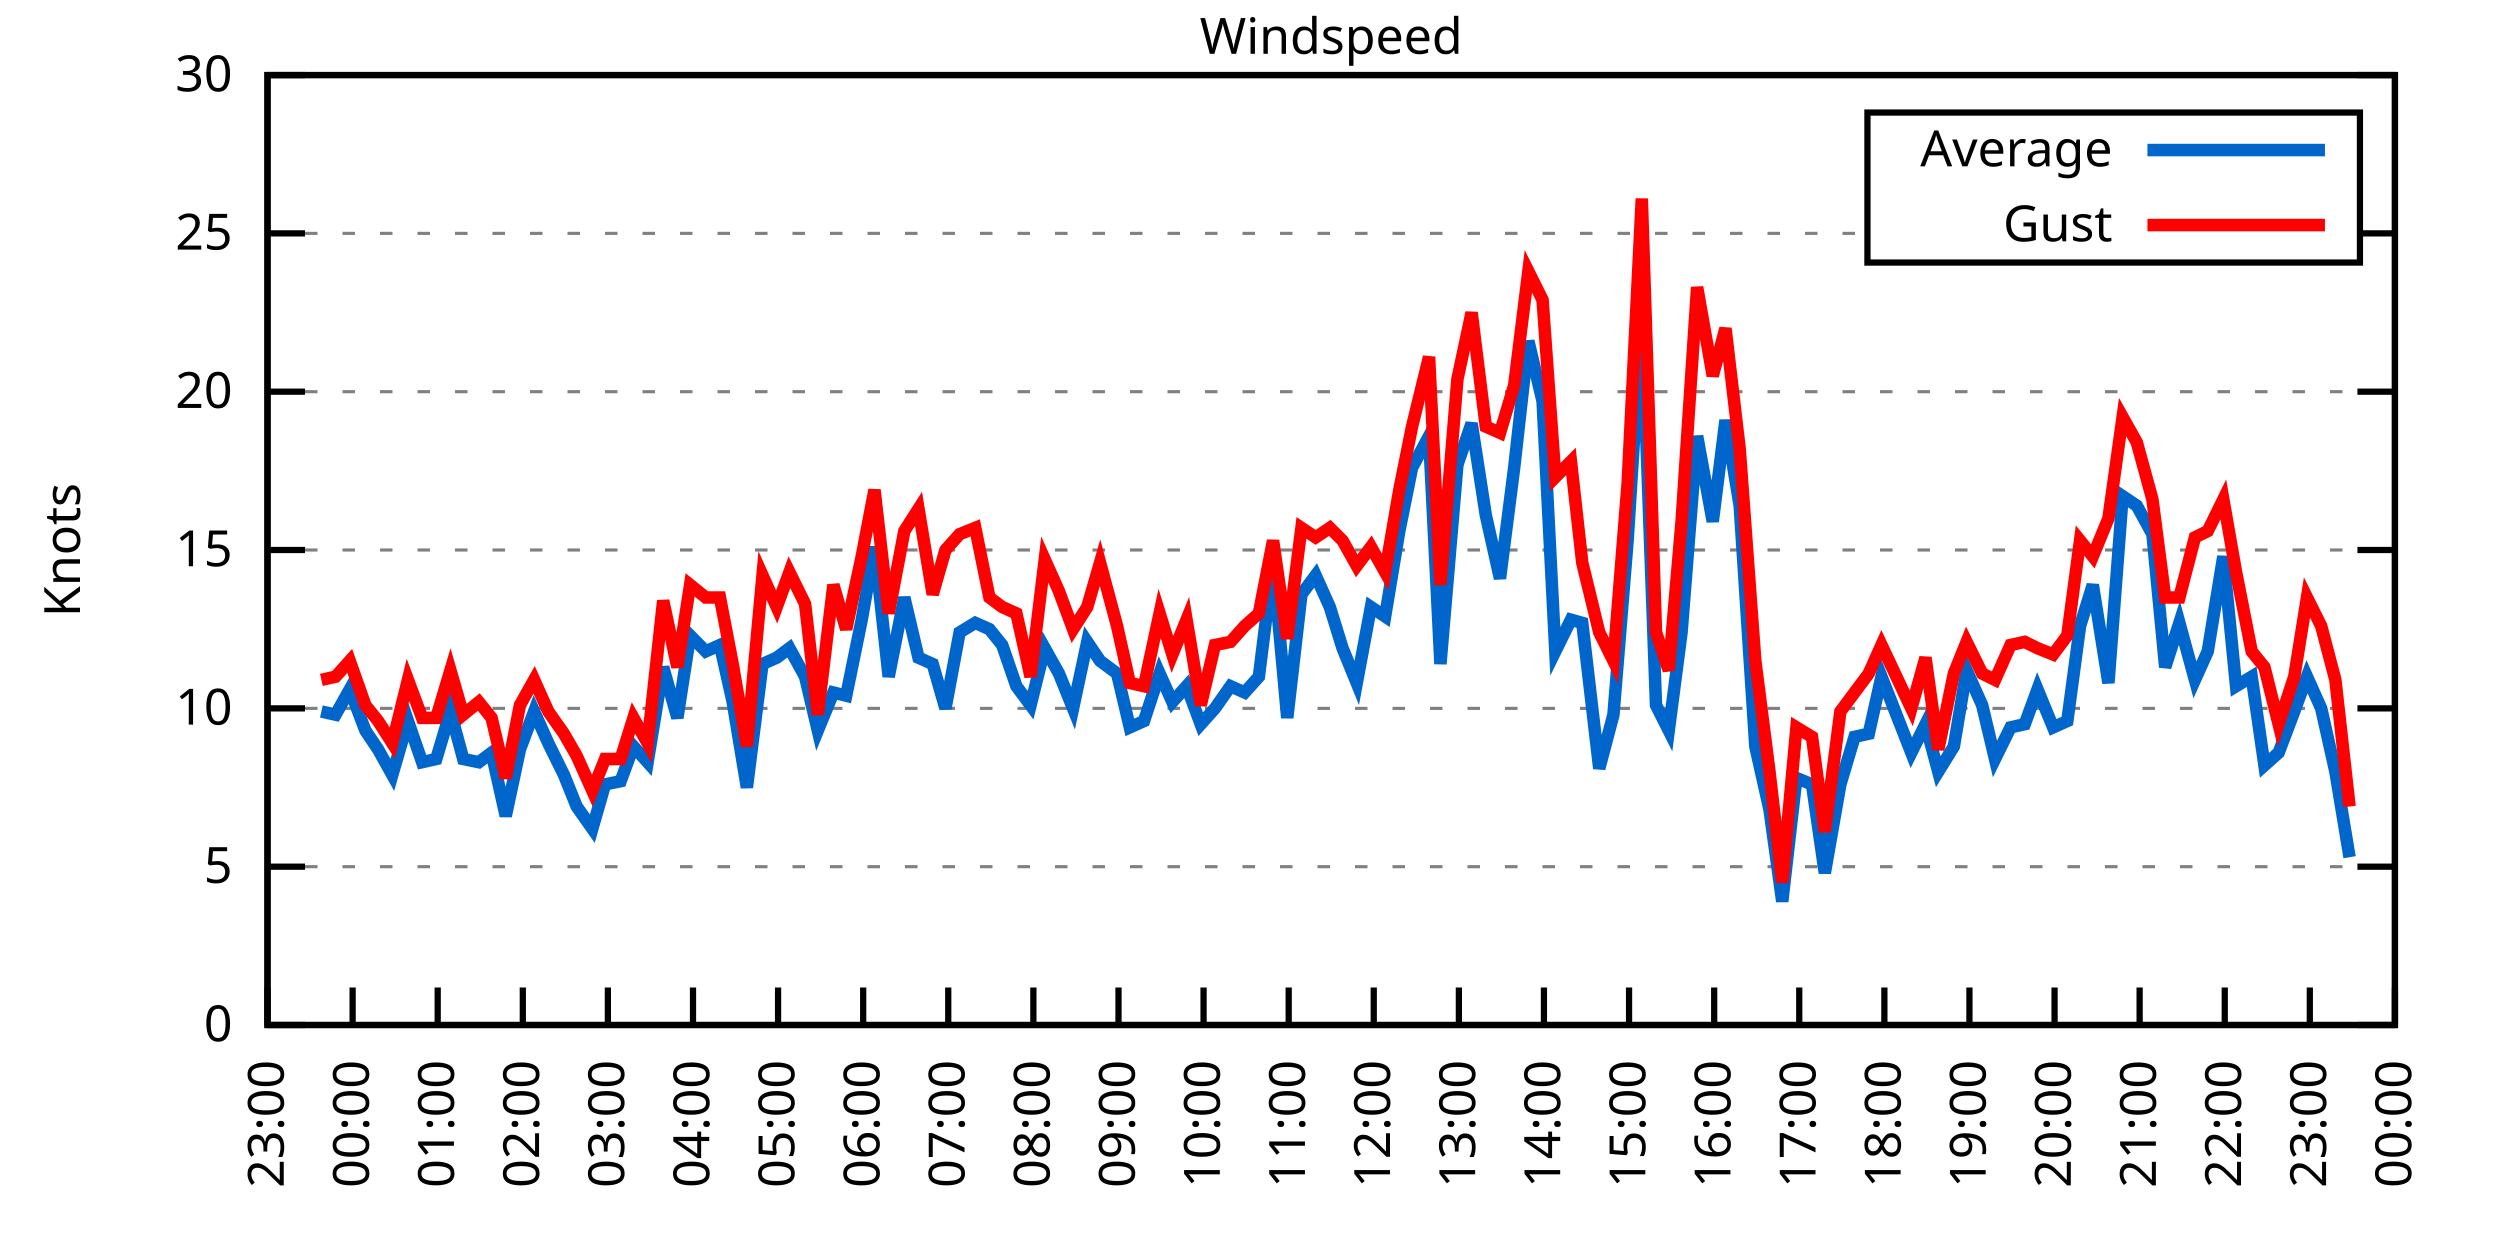
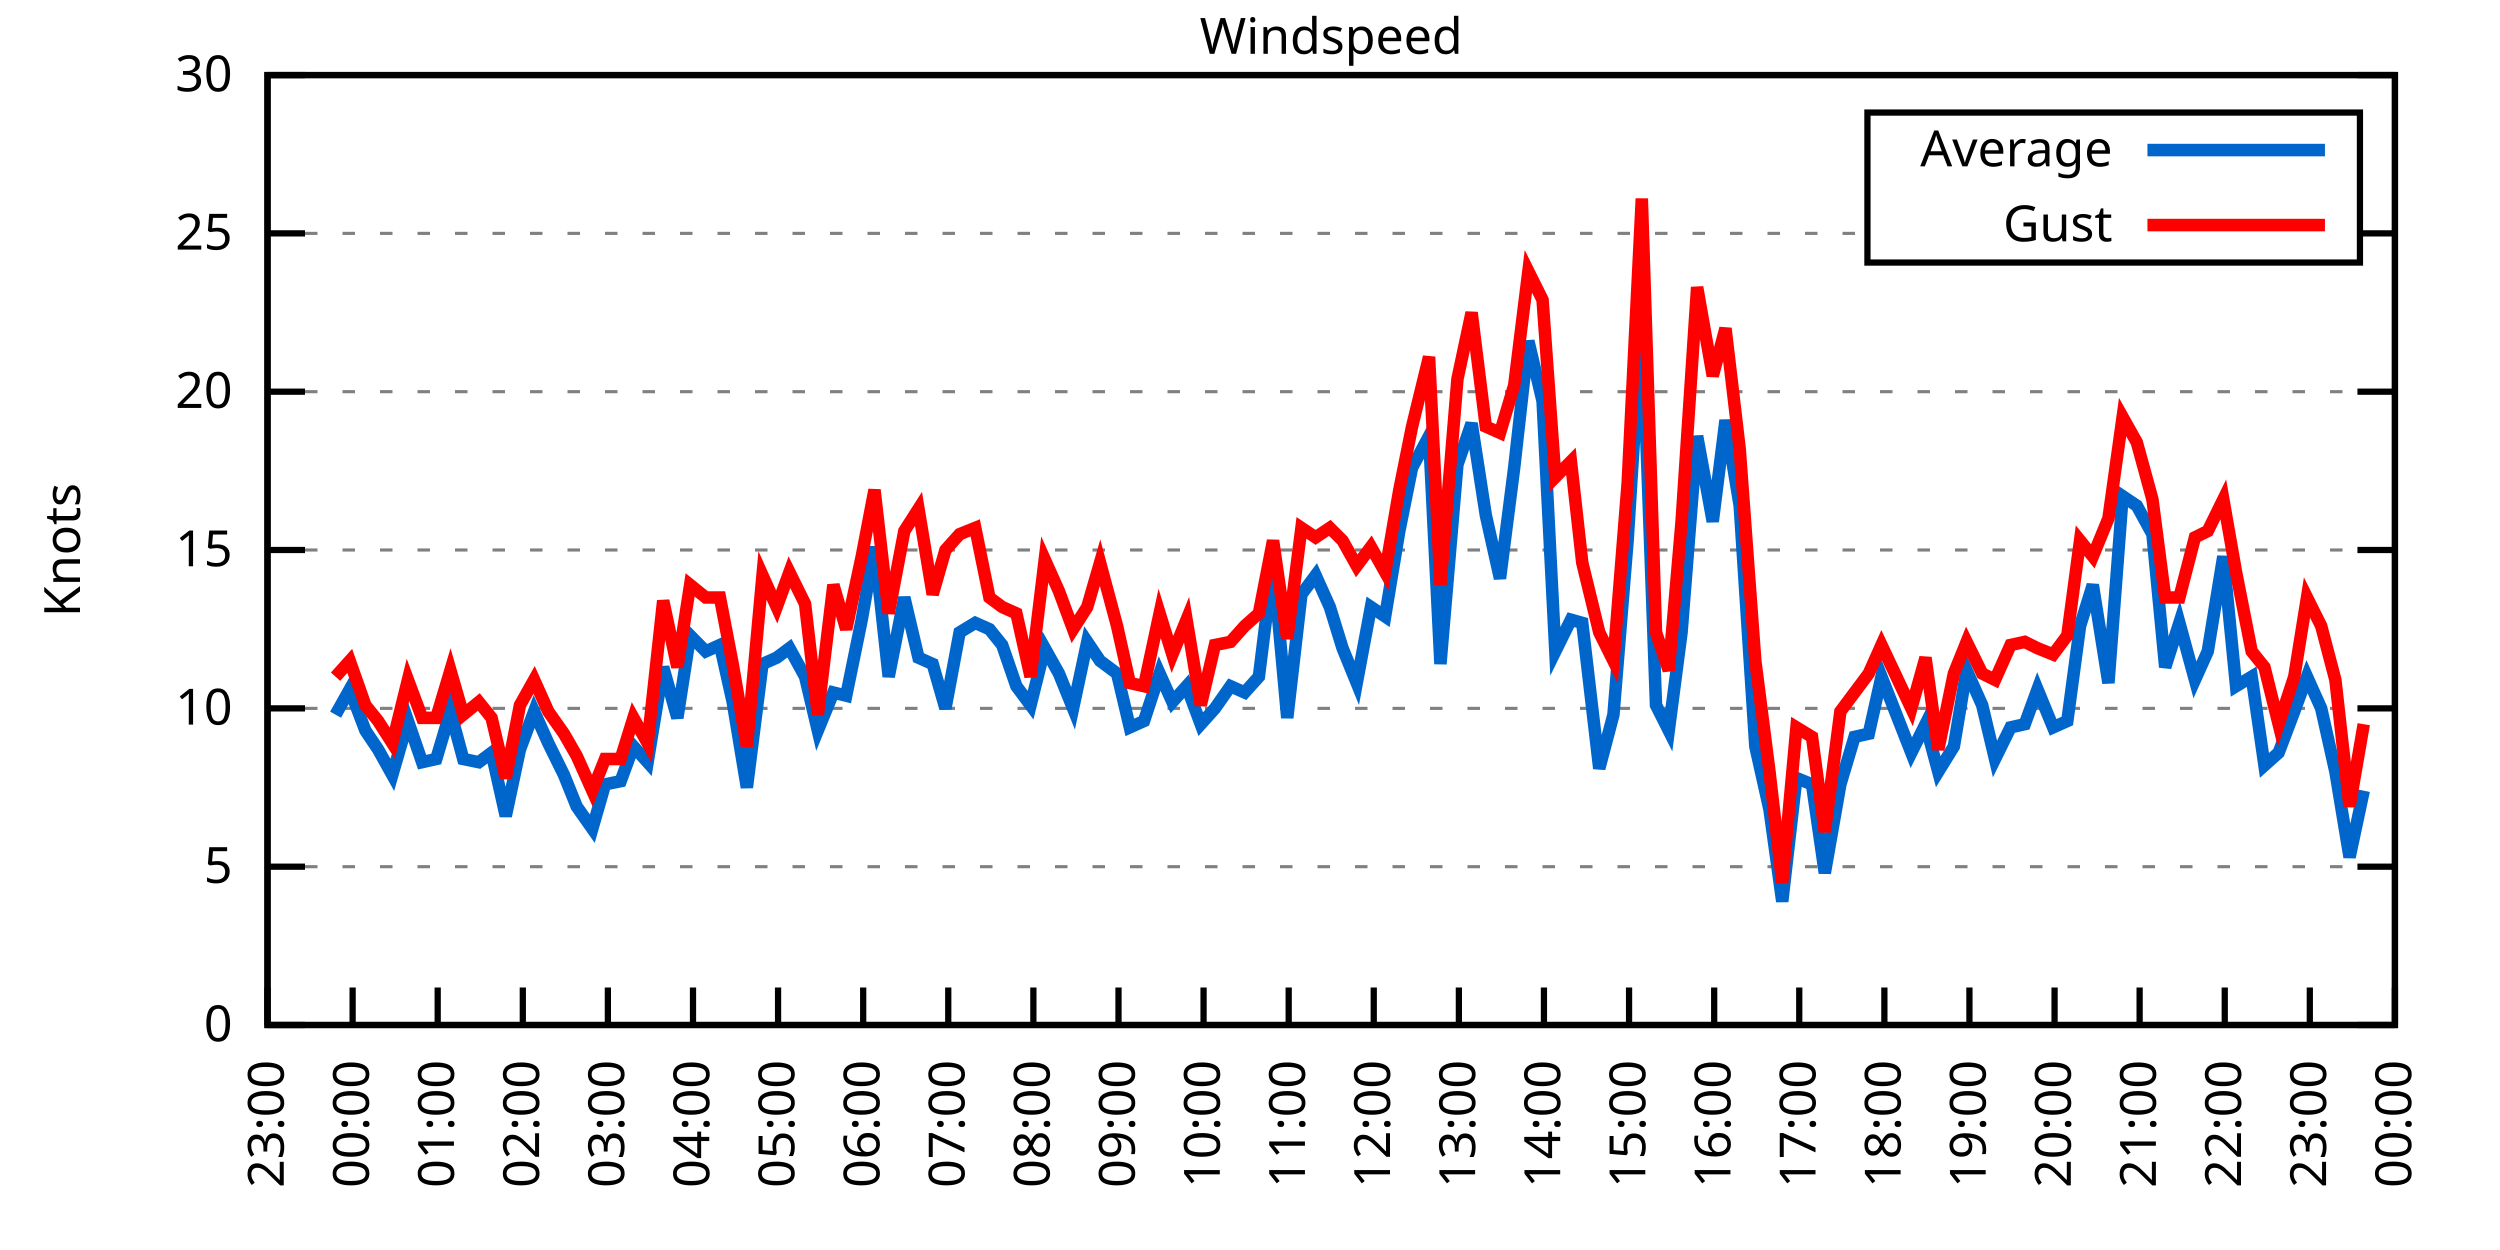
<svg xmlns="http://www.w3.org/2000/svg" xmlns:xlink="http://www.w3.org/1999/xlink" width="400" height="200" viewBox="0 0 400 200">
  <g id="gnuplot_canvas">
    <rect x="0" y="0" width="400" height="200" fill="none" />
    <defs>
      <circle id="gpDot" r="0.5" stroke-width="0.5" stroke="currentColor" />
      <path id="gpPt0" stroke-width="0.333" stroke="currentColor" d="M-1,0 h2 M0,-1 v2" />
      <path id="gpPt1" stroke-width="0.333" stroke="currentColor" d="M-1,-1 L1,1 M1,-1 L-1,1" />
      <path id="gpPt2" stroke-width="0.333" stroke="currentColor" d="M-1,0 L1,0 M0,-1 L0,1 M-1,-1 L1,1 M-1,1 L1,-1" />
      <rect id="gpPt3" stroke-width="0.333" stroke="currentColor" x="-1" y="-1" width="2" height="2" />
      <rect id="gpPt4" stroke-width="0.333" stroke="currentColor" fill="currentColor" x="-1" y="-1" width="2" height="2" />
      <circle id="gpPt5" stroke-width="0.333" stroke="currentColor" cx="0" cy="0" r="1" />
      <use xlink:href="#gpPt5" id="gpPt6" fill="currentColor" stroke="none" />
      <path id="gpPt7" stroke-width="0.333" stroke="currentColor" d="M0,-1.33 L-1.33,0.67 L1.33,0.67 z" />
      <use xlink:href="#gpPt7" id="gpPt8" fill="currentColor" stroke="none" />
      <use xlink:href="#gpPt7" id="gpPt9" stroke="currentColor" transform="rotate(180)" />
      <use xlink:href="#gpPt9" id="gpPt10" fill="currentColor" stroke="none" />
      <use xlink:href="#gpPt3" id="gpPt11" stroke="currentColor" transform="rotate(45)" />
      <use xlink:href="#gpPt11" id="gpPt12" fill="currentColor" stroke="none" />
      <path id="gpPt13" stroke-width="0.333" stroke="currentColor" d="M0,1.330 L1.265,0.411 L0.782,-1.067 L-0.782,-1.076 L-1.265,0.411 z" />
      <use xlink:href="#gpPt13" id="gpPt14" fill="currentColor" stroke="none" />
      <filter id="textbox" filterUnits="objectBoundingBox" x="0" y="0" height="1" width="1">
        <feFlood flood-color="white" flood-opacity="1" result="bgnd" />
        <feComposite in="SourceGraphic" in2="bgnd" operator="atop" />
      </filter>
      <filter id="greybox" filterUnits="objectBoundingBox" x="0" y="0" height="1" width="1">
        <feFlood flood-color="lightgrey" flood-opacity="1" result="grey" />
        <feComposite in="SourceGraphic" in2="grey" operator="atop" />
      </filter>
    </defs>
    <g fill="none" color="white" stroke="currentColor" stroke-width="1.00" stroke-linecap="butt" stroke-linejoin="miter">
</g>
    <g fill="none" color="black" stroke="currentColor" stroke-width="1.00" stroke-linecap="butt" stroke-linejoin="miter">
      <g stroke="none" shape-rendering="crispEdges">
        <polygon fill="rgb(255, 255, 255)" points="42.80,164.00 383.18,164.00 383.18,12.02 42.80,12.02 " />
      </g>
    </g>
    <g fill="none" color="black" stroke="currentColor" stroke-width="1.00" stroke-linecap="butt" stroke-linejoin="miter">
</g>
    <g fill="none" color="black" stroke="black" stroke-width="0.50" stroke-linecap="butt" stroke-linejoin="miter">
</g>
    <g fill="none" color="gray" stroke="currentColor" stroke-width="0.50" stroke-linecap="butt" stroke-linejoin="miter">
      <path stroke="gray" stroke-dasharray="2,4" class="gridline" d="M42.80,164.00 L383.19,164.00  " />
    </g>
    <g fill="none" color="gray" stroke="gray" stroke-width="1.00" stroke-linecap="butt" stroke-linejoin="miter">
</g>
    <g fill="none" color="black" stroke="currentColor" stroke-width="1.00" stroke-linecap="butt" stroke-linejoin="miter">
      <path stroke="black" d="M42.80,164.00 L48.80,164.00 M383.19,164.00 L377.19,164.00  " />
      <g transform="translate(37.20,166.60)" stroke="none" fill="black" font-family="Sans" font-size="8.00" text-anchor="end">
        <text>
          <tspan font-family="Sans"> 0</tspan>
        </text>
      </g>
    </g>
    <g fill="none" color="black" stroke="currentColor" stroke-width="1.00" stroke-linecap="butt" stroke-linejoin="miter">
</g>
    <g fill="none" color="black" stroke="black" stroke-width="0.50" stroke-linecap="butt" stroke-linejoin="miter">
</g>
    <g fill="none" color="gray" stroke="currentColor" stroke-width="0.50" stroke-linecap="butt" stroke-linejoin="miter">
      <path stroke="gray" stroke-dasharray="2,4" class="gridline" d="M42.80,138.67 L383.19,138.67  " />
    </g>
    <g fill="none" color="gray" stroke="gray" stroke-width="1.00" stroke-linecap="butt" stroke-linejoin="miter">
</g>
    <g fill="none" color="black" stroke="currentColor" stroke-width="1.00" stroke-linecap="butt" stroke-linejoin="miter">
      <path stroke="black" d="M42.80,138.67 L48.80,138.67 M383.19,138.67 L377.19,138.67  " />
      <g transform="translate(37.20,141.27)" stroke="none" fill="black" font-family="Sans" font-size="8.00" text-anchor="end">
        <text>
          <tspan font-family="Sans"> 5</tspan>
        </text>
      </g>
    </g>
    <g fill="none" color="black" stroke="currentColor" stroke-width="1.00" stroke-linecap="butt" stroke-linejoin="miter">
</g>
    <g fill="none" color="black" stroke="black" stroke-width="0.50" stroke-linecap="butt" stroke-linejoin="miter">
</g>
    <g fill="none" color="gray" stroke="currentColor" stroke-width="0.50" stroke-linecap="butt" stroke-linejoin="miter">
      <path stroke="gray" stroke-dasharray="2,4" class="gridline" d="M42.80,113.34 L383.19,113.34  " />
    </g>
    <g fill="none" color="gray" stroke="gray" stroke-width="1.00" stroke-linecap="butt" stroke-linejoin="miter">
</g>
    <g fill="none" color="black" stroke="currentColor" stroke-width="1.00" stroke-linecap="butt" stroke-linejoin="miter">
      <path stroke="black" d="M42.80,113.34 L48.80,113.34 M383.19,113.34 L377.19,113.34  " />
      <g transform="translate(37.20,115.94)" stroke="none" fill="black" font-family="Sans" font-size="8.00" text-anchor="end">
        <text>
          <tspan font-family="Sans"> 10</tspan>
        </text>
      </g>
    </g>
    <g fill="none" color="black" stroke="currentColor" stroke-width="1.00" stroke-linecap="butt" stroke-linejoin="miter">
</g>
    <g fill="none" color="black" stroke="black" stroke-width="0.50" stroke-linecap="butt" stroke-linejoin="miter">
</g>
    <g fill="none" color="gray" stroke="currentColor" stroke-width="0.50" stroke-linecap="butt" stroke-linejoin="miter">
      <path stroke="gray" stroke-dasharray="2,4" class="gridline" d="M42.80,88.00 L383.19,88.00  " />
    </g>
    <g fill="none" color="gray" stroke="gray" stroke-width="1.00" stroke-linecap="butt" stroke-linejoin="miter">
</g>
    <g fill="none" color="black" stroke="currentColor" stroke-width="1.00" stroke-linecap="butt" stroke-linejoin="miter">
      <path stroke="black" d="M42.80,88.00 L48.80,88.00 M383.19,88.00 L377.19,88.00  " />
      <g transform="translate(37.20,90.60)" stroke="none" fill="black" font-family="Sans" font-size="8.00" text-anchor="end">
        <text>
          <tspan font-family="Sans"> 15</tspan>
        </text>
      </g>
    </g>
    <g fill="none" color="black" stroke="currentColor" stroke-width="1.00" stroke-linecap="butt" stroke-linejoin="miter">
</g>
    <g fill="none" color="black" stroke="black" stroke-width="0.50" stroke-linecap="butt" stroke-linejoin="miter">
</g>
    <g fill="none" color="gray" stroke="currentColor" stroke-width="0.50" stroke-linecap="butt" stroke-linejoin="miter">
      <path stroke="gray" stroke-dasharray="2,4" class="gridline" d="M42.80,62.67 L383.19,62.67  " />
    </g>
    <g fill="none" color="gray" stroke="gray" stroke-width="1.00" stroke-linecap="butt" stroke-linejoin="miter">
</g>
    <g fill="none" color="black" stroke="currentColor" stroke-width="1.00" stroke-linecap="butt" stroke-linejoin="miter">
      <path stroke="black" d="M42.80,62.67 L48.80,62.67 M383.19,62.67 L377.19,62.67  " />
      <g transform="translate(37.20,65.27)" stroke="none" fill="black" font-family="Sans" font-size="8.00" text-anchor="end">
        <text>
          <tspan font-family="Sans"> 20</tspan>
        </text>
      </g>
    </g>
    <g fill="none" color="black" stroke="currentColor" stroke-width="1.00" stroke-linecap="butt" stroke-linejoin="miter">
</g>
    <g fill="none" color="black" stroke="black" stroke-width="0.50" stroke-linecap="butt" stroke-linejoin="miter">
</g>
    <g fill="none" color="gray" stroke="currentColor" stroke-width="0.50" stroke-linecap="butt" stroke-linejoin="miter">
      <path stroke="gray" stroke-dasharray="2,4" class="gridline" d="M42.80,37.34 L298.79,37.34 M377.59,37.34 L383.19,37.34  " />
    </g>
    <g fill="none" color="gray" stroke="gray" stroke-width="1.00" stroke-linecap="butt" stroke-linejoin="miter">
</g>
    <g fill="none" color="black" stroke="currentColor" stroke-width="1.00" stroke-linecap="butt" stroke-linejoin="miter">
      <path stroke="black" d="M42.80,37.34 L48.80,37.34 M383.19,37.34 L377.19,37.34  " />
      <g transform="translate(37.20,39.94)" stroke="none" fill="black" font-family="Sans" font-size="8.00" text-anchor="end">
        <text>
          <tspan font-family="Sans"> 25</tspan>
        </text>
      </g>
    </g>
    <g fill="none" color="black" stroke="currentColor" stroke-width="1.00" stroke-linecap="butt" stroke-linejoin="miter">
</g>
    <g fill="none" color="black" stroke="black" stroke-width="0.50" stroke-linecap="butt" stroke-linejoin="miter">
</g>
    <g fill="none" color="gray" stroke="currentColor" stroke-width="0.50" stroke-linecap="butt" stroke-linejoin="miter">
      <path stroke="gray" stroke-dasharray="2,4" class="gridline" d="M42.80,12.01 L383.19,12.01  " />
    </g>
    <g fill="none" color="gray" stroke="gray" stroke-width="1.00" stroke-linecap="butt" stroke-linejoin="miter">
</g>
    <g fill="none" color="black" stroke="currentColor" stroke-width="1.00" stroke-linecap="butt" stroke-linejoin="miter">
      <path stroke="black" d="M42.80,12.01 L48.80,12.01 M383.19,12.01 L377.19,12.01  " />
      <g transform="translate(37.20,14.61)" stroke="none" fill="black" font-family="Sans" font-size="8.00" text-anchor="end">
        <text>
          <tspan font-family="Sans"> 30</tspan>
        </text>
      </g>
    </g>
    <g fill="none" color="black" stroke="currentColor" stroke-width="1.00" stroke-linecap="butt" stroke-linejoin="miter">
      <path stroke="black" d="M42.80,164.00 L42.80,158.00  " />
      <g transform="translate(45.40,169.60) rotate(270.00)" stroke="none" fill="black" font-family="Sans" font-size="8.00" text-anchor="end">
        <text>
          <tspan font-family="Sans">23:00</tspan>
        </text>
      </g>
    </g>
    <g fill="none" color="black" stroke="currentColor" stroke-width="1.00" stroke-linecap="butt" stroke-linejoin="miter">
      <path stroke="black" d="M56.42,164.00 L56.42,158.00  " />
      <g transform="translate(59.02,169.60) rotate(270.00)" stroke="none" fill="black" font-family="Sans" font-size="8.00" text-anchor="end">
        <text>
          <tspan font-family="Sans">00:00</tspan>
        </text>
      </g>
    </g>
    <g fill="none" color="black" stroke="currentColor" stroke-width="1.00" stroke-linecap="butt" stroke-linejoin="miter">
      <path stroke="black" d="M70.03,164.00 L70.03,158.00  " />
      <g transform="translate(72.63,169.60) rotate(270.00)" stroke="none" fill="black" font-family="Sans" font-size="8.00" text-anchor="end">
        <text>
          <tspan font-family="Sans">01:00</tspan>
        </text>
      </g>
    </g>
    <g fill="none" color="black" stroke="currentColor" stroke-width="1.00" stroke-linecap="butt" stroke-linejoin="miter">
      <path stroke="black" d="M83.65,164.00 L83.65,158.00  " />
      <g transform="translate(86.25,169.60) rotate(270.00)" stroke="none" fill="black" font-family="Sans" font-size="8.00" text-anchor="end">
        <text>
          <tspan font-family="Sans">02:00</tspan>
        </text>
      </g>
    </g>
    <g fill="none" color="black" stroke="currentColor" stroke-width="1.00" stroke-linecap="butt" stroke-linejoin="miter">
      <path stroke="black" d="M97.26,164.00 L97.26,158.00  " />
      <g transform="translate(99.86,169.60) rotate(270.00)" stroke="none" fill="black" font-family="Sans" font-size="8.00" text-anchor="end">
        <text>
          <tspan font-family="Sans">03:00</tspan>
        </text>
      </g>
    </g>
    <g fill="none" color="black" stroke="currentColor" stroke-width="1.00" stroke-linecap="butt" stroke-linejoin="miter">
      <path stroke="black" d="M110.88,164.00 L110.88,158.00  " />
      <g transform="translate(113.48,169.60) rotate(270.00)" stroke="none" fill="black" font-family="Sans" font-size="8.00" text-anchor="end">
        <text>
          <tspan font-family="Sans">04:00</tspan>
        </text>
      </g>
    </g>
    <g fill="none" color="black" stroke="currentColor" stroke-width="1.00" stroke-linecap="butt" stroke-linejoin="miter">
      <path stroke="black" d="M124.49,164.00 L124.49,158.00  " />
      <g transform="translate(127.09,169.60) rotate(270.00)" stroke="none" fill="black" font-family="Sans" font-size="8.00" text-anchor="end">
        <text>
          <tspan font-family="Sans">05:00</tspan>
        </text>
      </g>
    </g>
    <g fill="none" color="black" stroke="currentColor" stroke-width="1.00" stroke-linecap="butt" stroke-linejoin="miter">
      <path stroke="black" d="M138.11,164.00 L138.11,158.00  " />
      <g transform="translate(140.71,169.60) rotate(270.00)" stroke="none" fill="black" font-family="Sans" font-size="8.00" text-anchor="end">
        <text>
          <tspan font-family="Sans">06:00</tspan>
        </text>
      </g>
    </g>
    <g fill="none" color="black" stroke="currentColor" stroke-width="1.00" stroke-linecap="butt" stroke-linejoin="miter">
      <path stroke="black" d="M151.72,164.00 L151.72,158.00  " />
      <g transform="translate(154.32,169.60) rotate(270.00)" stroke="none" fill="black" font-family="Sans" font-size="8.00" text-anchor="end">
        <text>
          <tspan font-family="Sans">07:00</tspan>
        </text>
      </g>
    </g>
    <g fill="none" color="black" stroke="currentColor" stroke-width="1.00" stroke-linecap="butt" stroke-linejoin="miter">
      <path stroke="black" d="M165.34,164.00 L165.34,158.00  " />
      <g transform="translate(167.94,169.60) rotate(270.00)" stroke="none" fill="black" font-family="Sans" font-size="8.00" text-anchor="end">
        <text>
          <tspan font-family="Sans">08:00</tspan>
        </text>
      </g>
    </g>
    <g fill="none" color="black" stroke="currentColor" stroke-width="1.00" stroke-linecap="butt" stroke-linejoin="miter">
      <path stroke="black" d="M178.96,164.00 L178.96,158.00  " />
      <g transform="translate(181.56,169.60) rotate(270.00)" stroke="none" fill="black" font-family="Sans" font-size="8.00" text-anchor="end">
        <text>
          <tspan font-family="Sans">09:00</tspan>
        </text>
      </g>
    </g>
    <g fill="none" color="black" stroke="currentColor" stroke-width="1.00" stroke-linecap="butt" stroke-linejoin="miter">
      <path stroke="black" d="M192.57,164.00 L192.57,158.00  " />
      <g transform="translate(195.17,169.60) rotate(270.00)" stroke="none" fill="black" font-family="Sans" font-size="8.00" text-anchor="end">
        <text>
          <tspan font-family="Sans">10:00</tspan>
        </text>
      </g>
    </g>
    <g fill="none" color="black" stroke="currentColor" stroke-width="1.00" stroke-linecap="butt" stroke-linejoin="miter">
      <path stroke="black" d="M206.19,164.00 L206.19,158.00  " />
      <g transform="translate(208.79,169.60) rotate(270.00)" stroke="none" fill="black" font-family="Sans" font-size="8.00" text-anchor="end">
        <text>
          <tspan font-family="Sans">11:00</tspan>
        </text>
      </g>
    </g>
    <g fill="none" color="black" stroke="currentColor" stroke-width="1.00" stroke-linecap="butt" stroke-linejoin="miter">
      <path stroke="black" d="M219.80,164.00 L219.80,158.00  " />
      <g transform="translate(222.40,169.60) rotate(270.00)" stroke="none" fill="black" font-family="Sans" font-size="8.00" text-anchor="end">
        <text>
          <tspan font-family="Sans">12:00</tspan>
        </text>
      </g>
    </g>
    <g fill="none" color="black" stroke="currentColor" stroke-width="1.00" stroke-linecap="butt" stroke-linejoin="miter">
      <path stroke="black" d="M233.42,164.00 L233.42,158.00  " />
      <g transform="translate(236.02,169.60) rotate(270.00)" stroke="none" fill="black" font-family="Sans" font-size="8.00" text-anchor="end">
        <text>
          <tspan font-family="Sans">13:00</tspan>
        </text>
      </g>
    </g>
    <g fill="none" color="black" stroke="currentColor" stroke-width="1.00" stroke-linecap="butt" stroke-linejoin="miter">
      <path stroke="black" d="M247.03,164.00 L247.03,158.00  " />
      <g transform="translate(249.63,169.60) rotate(270.00)" stroke="none" fill="black" font-family="Sans" font-size="8.00" text-anchor="end">
        <text>
          <tspan font-family="Sans">14:00</tspan>
        </text>
      </g>
    </g>
    <g fill="none" color="black" stroke="currentColor" stroke-width="1.00" stroke-linecap="butt" stroke-linejoin="miter">
      <path stroke="black" d="M260.65,164.00 L260.65,158.00  " />
      <g transform="translate(263.25,169.60) rotate(270.00)" stroke="none" fill="black" font-family="Sans" font-size="8.00" text-anchor="end">
        <text>
          <tspan font-family="Sans">15:00</tspan>
        </text>
      </g>
    </g>
    <g fill="none" color="black" stroke="currentColor" stroke-width="1.00" stroke-linecap="butt" stroke-linejoin="miter">
      <path stroke="black" d="M274.27,164.00 L274.27,158.00  " />
      <g transform="translate(276.87,169.60) rotate(270.00)" stroke="none" fill="black" font-family="Sans" font-size="8.00" text-anchor="end">
        <text>
          <tspan font-family="Sans">16:00</tspan>
        </text>
      </g>
    </g>
    <g fill="none" color="black" stroke="currentColor" stroke-width="1.00" stroke-linecap="butt" stroke-linejoin="miter">
      <path stroke="black" d="M287.88,164.00 L287.88,158.00  " />
      <g transform="translate(290.48,169.60) rotate(270.00)" stroke="none" fill="black" font-family="Sans" font-size="8.00" text-anchor="end">
        <text>
          <tspan font-family="Sans">17:00</tspan>
        </text>
      </g>
    </g>
    <g fill="none" color="black" stroke="currentColor" stroke-width="1.00" stroke-linecap="butt" stroke-linejoin="miter">
      <path stroke="black" d="M301.50,164.00 L301.50,158.00  " />
      <g transform="translate(304.10,169.60) rotate(270.00)" stroke="none" fill="black" font-family="Sans" font-size="8.00" text-anchor="end">
        <text>
          <tspan font-family="Sans">18:00</tspan>
        </text>
      </g>
    </g>
    <g fill="none" color="black" stroke="currentColor" stroke-width="1.00" stroke-linecap="butt" stroke-linejoin="miter">
      <path stroke="black" d="M315.11,164.00 L315.11,158.00  " />
      <g transform="translate(317.71,169.60) rotate(270.00)" stroke="none" fill="black" font-family="Sans" font-size="8.00" text-anchor="end">
        <text>
          <tspan font-family="Sans">19:00</tspan>
        </text>
      </g>
    </g>
    <g fill="none" color="black" stroke="currentColor" stroke-width="1.00" stroke-linecap="butt" stroke-linejoin="miter">
      <path stroke="black" d="M328.73,164.00 L328.73,158.00  " />
      <g transform="translate(331.33,169.60) rotate(270.00)" stroke="none" fill="black" font-family="Sans" font-size="8.00" text-anchor="end">
        <text>
          <tspan font-family="Sans">20:00</tspan>
        </text>
      </g>
    </g>
    <g fill="none" color="black" stroke="currentColor" stroke-width="1.00" stroke-linecap="butt" stroke-linejoin="miter">
      <path stroke="black" d="M342.34,164.00 L342.34,158.00  " />
      <g transform="translate(344.94,169.60) rotate(270.00)" stroke="none" fill="black" font-family="Sans" font-size="8.00" text-anchor="end">
        <text>
          <tspan font-family="Sans">21:00</tspan>
        </text>
      </g>
    </g>
    <g fill="none" color="black" stroke="currentColor" stroke-width="1.00" stroke-linecap="butt" stroke-linejoin="miter">
      <path stroke="black" d="M355.96,164.00 L355.96,158.00  " />
      <g transform="translate(358.56,169.60) rotate(270.00)" stroke="none" fill="black" font-family="Sans" font-size="8.00" text-anchor="end">
        <text>
          <tspan font-family="Sans">22:00</tspan>
        </text>
      </g>
    </g>
    <g fill="none" color="black" stroke="currentColor" stroke-width="1.00" stroke-linecap="butt" stroke-linejoin="miter">
      <path stroke="black" d="M369.57,164.00 L369.57,158.00  " />
      <g transform="translate(372.17,169.60) rotate(270.00)" stroke="none" fill="black" font-family="Sans" font-size="8.00" text-anchor="end">
        <text>
          <tspan font-family="Sans">23:00</tspan>
        </text>
      </g>
    </g>
    <g fill="none" color="black" stroke="currentColor" stroke-width="1.00" stroke-linecap="butt" stroke-linejoin="miter">
      <path stroke="black" d="M383.19,164.00 L383.19,158.00  " />
      <g transform="translate(385.79,169.60) rotate(270.00)" stroke="none" fill="black" font-family="Sans" font-size="8.00" text-anchor="end">
        <text>
          <tspan font-family="Sans">00:00</tspan>
        </text>
      </g>
    </g>
    <g fill="none" color="black" stroke="currentColor" stroke-width="1.00" stroke-linecap="butt" stroke-linejoin="miter">
</g>
    <g fill="none" color="black" stroke="currentColor" stroke-width="1.00" stroke-linecap="butt" stroke-linejoin="miter">
      <path stroke="black" d="M42.80,12.01 L42.80,164.00 L383.19,164.00 L383.19,12.01 L42.80,12.01 Z  " />
    </g>
    <g fill="none" color="black" stroke="currentColor" stroke-width="1.00" stroke-linecap="butt" stroke-linejoin="miter">
</g>
    <g fill="none" color="black" stroke="currentColor" stroke-width="1.00" stroke-linecap="butt" stroke-linejoin="miter">
      <path stroke="black" d="M298.79,42.01 L298.79,18.01 L377.59,18.01 L377.59,42.01 L298.79,42.01 Z  " />
    </g>
    <g id="Windspeed_plot_1">
      <g fill="none" color="white" stroke="black" stroke-width="2.00" stroke-linecap="butt" stroke-linejoin="miter">
</g>
      <g fill="none" color="black" stroke="currentColor" stroke-width="2.00" stroke-linecap="butt" stroke-linejoin="miter">
        <g transform="translate(337.99,26.61)" stroke="none" fill="black" font-family="Sans" font-size="8.00" text-anchor="end">
          <text>
            <tspan font-family="Sans">Average</tspan>
          </text>
        </g>
      </g>
      <g fill="none" color="black" stroke="currentColor" stroke-width="2.00" stroke-linecap="butt" stroke-linejoin="miter">
-         <path stroke="rgb(  0, 102, 204)" d="M343.59,24.01 L371.99,24.01 M51.42,113.84 L53.69,114.35 L55.96,110.30 L58.46,116.88 L60.50,119.92 L62.77,123.98   L65.27,115.36 L67.54,121.95 L69.80,121.44 L72.07,113.84 L74.12,121.44 L76.61,121.95 L78.65,120.43 L80.92,130.56   L83.19,119.92 L85.46,113.84 L87.73,118.91 L90.23,123.98 L92.27,129.04 L94.77,132.59 L96.81,125.50 L99.30,124.99   L101.35,119.42 L103.62,121.95 L106.11,106.75 L108.38,114.86 L110.42,101.68 L112.92,104.22 L115.19,103.20 L117.23,112.32   L119.50,126.00 L122.00,106.24 L124.27,105.23 L126.31,103.71 L128.81,108.27 L130.85,116.88 L133.34,110.80 L135.39,111.31   L137.88,99.15 L139.92,87.50 L142.19,108.27 L144.69,95.60 L146.96,105.23 L149.23,106.24 L151.27,113.34 L153.54,101.18   L156.04,99.66 L158.31,100.67 L160.35,103.20 L162.62,109.79 L164.89,112.83 L167.16,103.71 L169.43,107.76 L171.69,113.34   L173.96,102.70 L176.01,105.74 L178.73,107.76 L180.77,116.38 L183.04,115.36 L185.54,107.76 L187.58,112.32 L189.85,109.79   L192.12,115.87 L194.39,113.34 L196.88,109.79 L199.15,110.80 L201.42,108.27 L203.69,90.03 L205.96,114.86 L208.23,95.10   L210.50,92.06 L212.77,97.12 L214.81,103.71 L217.08,109.28 L219.35,97.12 L221.62,98.64 L223.89,84.97 L225.93,74.83   L228.65,69.77 L230.47,106.24 L233.19,74.33 L235.46,67.74 L237.73,82.43 L240.00,92.56 L242.27,74.83 L244.54,54.57   L246.81,64.19 L248.85,104.22 L251.35,99.15 L253.16,99.66 L255.88,122.96 L258.15,114.35 L260.42,86.49 L262.69,50.51   L264.96,112.83 L267.00,116.88 L269.05,101.18 L271.54,69.77 L274.04,83.45 L276.08,67.23 L278.35,80.91 L280.85,119.42   L283.12,129.55 L285.16,144.24 L287.43,124.48 L289.92,125.50 L291.97,139.68 L294.46,125.50 L296.73,117.90 L299.00,117.39   L301.04,108.27 L305.81,120.43 L308.08,115.87 L310.12,123.47 L312.62,119.42 L314.66,107.26 L317.15,112.83 L319.20,121.44   L321.69,116.38 L323.96,115.87 L326.00,110.30 L328.50,116.38 L330.77,115.36 L332.81,100.16 L334.85,93.58 L337.35,109.28   L339.62,79.39 L341.89,80.91 L344.39,85.47 L346.43,106.75 L348.70,99.66 L351.19,108.78 L353.24,104.22 L355.73,89.02   L357.77,109.79 L360.27,108.27 L362.31,122.46 L364.58,120.43 L367.08,113.84 L369.12,108.27 L371.39,113.34 L373.66,123.47   L375.93,137.15  " />
+         <path stroke="rgb(  0, 102, 204)" d="M343.59,24.01 L371.99,24.01 M53.69,114.35 L55.96,110.30 L58.46,116.88 L60.50,119.92 L62.77,123.98 L65.27,115.36   L67.54,121.95 L69.80,121.44 L72.07,113.84 L74.12,121.44 L76.61,121.95 L78.65,120.43 L80.92,130.56 L83.19,119.92   L85.46,113.84 L87.73,118.91 L90.23,123.98 L92.27,129.04 L94.77,132.59 L96.81,125.50 L99.30,124.99 L101.35,119.42   L103.62,121.95 L106.11,106.75 L108.38,114.86 L110.42,101.68 L112.92,104.22 L115.19,103.20 L117.23,112.32 L119.50,126.00   L122.00,106.24 L124.27,105.23 L126.31,103.71 L128.81,108.27 L130.85,116.88 L133.34,110.80 L135.39,111.31 L137.88,99.15   L139.92,87.50 L142.19,108.27 L144.69,95.60 L146.96,105.23 L149.23,106.24 L151.27,113.34 L153.54,101.18 L156.04,99.66   L158.31,100.67 L160.35,103.20 L162.62,109.79 L164.89,112.83 L167.16,103.71 L169.43,107.76 L171.69,113.34 L173.96,102.70   L176.01,105.74 L178.73,107.76 L180.77,116.38 L183.04,115.36 L185.54,107.76 L187.58,112.32 L189.85,109.79 L192.12,115.87   L194.39,113.34 L196.88,109.79 L199.15,110.80 L201.42,108.27 L203.69,90.03 L205.96,114.86 L208.23,95.10 L210.50,92.06   L212.77,97.12 L214.81,103.71 L217.08,109.28 L219.35,97.12 L221.62,98.64 L223.89,84.97 L225.93,74.83 L228.65,69.77   L230.47,106.24 L233.19,74.33 L235.46,67.74 L237.73,82.43 L240.00,92.56 L242.27,74.83 L244.54,54.57 L246.81,64.19   L248.85,104.22 L251.35,99.15 L253.16,99.66 L255.88,122.96 L258.15,114.35 L260.42,86.49 L262.69,50.51 L264.96,112.83   L267.00,116.88 L269.05,101.18 L271.54,69.77 L274.04,83.45 L276.08,67.23 L278.35,80.91 L280.85,119.42 L283.12,129.55   L285.16,144.24 L287.43,124.48 L289.92,125.50 L291.97,139.68 L294.46,125.50 L296.73,117.90 L299.00,117.39 L301.04,108.27   L305.81,120.43 L308.08,115.87 L310.12,123.47 L312.62,119.42 L314.66,107.26 L317.15,112.83 L319.20,121.44 L321.69,116.38   L323.96,115.87 L326.00,110.30 L328.50,116.38 L330.77,115.36 L332.81,100.16 L334.85,93.58 L337.35,109.28 L339.62,79.39   L341.89,80.91 L344.39,85.47 L346.43,106.75 L348.70,99.66 L351.19,108.78 L353.24,104.22 L355.73,89.02 L357.77,109.79   L360.27,108.27 L362.31,122.46 L364.58,120.43 L367.08,113.84 L369.12,108.27 L371.39,113.34 L373.66,123.47 L375.93,137.15   L378.20,126.51  " />
      </g>
    </g>
    <g id="Windspeed_plot_2">
      <g fill="none" color="black" stroke="currentColor" stroke-width="2.00" stroke-linecap="butt" stroke-linejoin="miter">
        <g transform="translate(337.99,38.61)" stroke="none" fill="black" font-family="Sans" font-size="8.00" text-anchor="end">
          <text>
            <tspan font-family="Sans">Gust</tspan>
          </text>
        </g>
      </g>
      <g fill="none" color="black" stroke="currentColor" stroke-width="2.00" stroke-linecap="butt" stroke-linejoin="miter">
-         <path stroke="rgb(255,   0,   0)" d="M343.59,36.01 L371.99,36.01 M51.42,108.78 L53.69,108.27 L55.96,105.74 L58.46,112.83 L60.50,115.36 L62.77,118.91   L65.27,108.78 L67.54,114.86 L69.80,114.86 L72.07,107.26 L74.12,114.35 L76.61,112.32 L78.65,114.86 L80.92,124.48   L83.19,112.83 L85.46,108.78 L87.73,113.84 L90.23,117.39 L92.27,120.94 L94.77,126.51 L96.81,121.44 L99.30,121.44   L101.35,114.86 L103.62,118.91 L106.11,96.11 L108.38,106.75 L110.42,93.58 L112.92,95.60 L115.19,95.60 L117.23,106.24   L119.50,119.42 L122.00,92.06 L124.27,97.12 L126.31,91.55 L128.81,96.62 L130.85,114.35 L133.34,93.58 L135.39,100.67   L137.88,89.02 L139.92,78.38 L142.19,98.14 L144.69,84.97 L146.96,81.42 L149.23,95.10 L151.27,88.00 L153.54,85.47   L156.04,84.46 L158.31,95.60 L160.35,97.12 L162.62,98.14 L164.89,108.27 L167.16,89.52 L169.43,94.59 L171.69,100.67   L173.96,97.12 L176.01,90.03 L178.73,100.16 L180.77,109.28 L183.04,109.79 L185.54,98.14 L187.58,104.72 L189.85,99.15   L192.12,112.83 L194.39,103.20 L196.88,102.70 L199.15,100.16 L201.42,98.14 L203.69,86.49 L205.96,102.19 L208.23,84.46   L210.50,85.98 L212.77,84.46 L214.81,86.49 L217.08,90.54 L219.35,87.50 L221.62,91.55 L223.89,78.38 L225.93,68.25   L228.65,57.10 L230.47,93.58 L233.19,60.65 L235.46,50.01 L237.73,68.25 L240.00,69.26 L242.27,61.66 L244.54,43.42   L246.81,47.98 L248.85,76.35 L251.35,73.82 L253.16,90.03 L255.88,101.18 L258.15,105.74 L260.42,77.37 L262.69,31.77   L264.96,101.18 L267.00,107.26 L269.05,83.45 L271.54,45.95 L274.04,60.14 L276.08,52.54 L278.35,71.79 L280.85,105.74   L283.12,123.47 L285.16,141.20 L287.43,116.38 L289.92,117.90 L291.97,133.10 L294.46,113.84 L296.73,110.80 L299.00,107.76   L301.04,103.20 L305.81,113.34 L308.08,105.23 L310.12,119.92 L312.62,107.76 L314.66,102.70 L317.15,107.76 L319.20,108.78   L321.69,103.20 L323.96,102.70 L326.00,103.71 L328.50,104.72 L330.77,101.68 L332.81,86.49 L334.85,89.02 L337.35,82.94   L339.62,66.73 L341.89,70.78 L344.39,79.90 L346.43,95.60 L348.70,95.60 L351.19,85.98 L353.24,84.97 L355.73,79.90   L357.77,91.55 L360.27,104.22 L362.31,106.75 L364.58,115.87 L367.08,108.27 L369.12,95.60 L371.39,100.16 L373.66,108.78   L375.93,129.04  " />
+         <path stroke="rgb(255,   0,   0)" d="M343.59,36.01 L371.99,36.01 M53.69,108.27 L55.96,105.74 L58.46,112.83 L60.50,115.36 L62.77,118.91 L65.27,108.78   L67.54,114.86 L69.80,114.86 L72.07,107.26 L74.12,114.35 L76.61,112.32 L78.65,114.86 L80.92,124.48 L83.19,112.83   L85.46,108.78 L87.73,113.84 L90.23,117.39 L92.27,120.94 L94.77,126.51 L96.81,121.44 L99.30,121.44 L101.35,114.86   L103.62,118.91 L106.11,96.11 L108.38,106.75 L110.42,93.58 L112.92,95.60 L115.19,95.60 L117.23,106.24 L119.50,119.42   L122.00,92.06 L124.27,97.12 L126.31,91.55 L128.81,96.62 L130.85,114.35 L133.34,93.58 L135.39,100.67 L137.88,89.02   L139.92,78.38 L142.19,98.14 L144.69,84.97 L146.96,81.42 L149.23,95.10 L151.27,88.00 L153.54,85.47 L156.04,84.46   L158.31,95.60 L160.35,97.12 L162.62,98.14 L164.89,108.27 L167.16,89.52 L169.43,94.59 L171.69,100.67 L173.96,97.12   L176.01,90.03 L178.73,100.16 L180.77,109.28 L183.04,109.79 L185.54,98.14 L187.58,104.72 L189.85,99.15 L192.12,112.83   L194.39,103.20 L196.88,102.70 L199.15,100.16 L201.42,98.14 L203.69,86.49 L205.96,102.19 L208.23,84.46 L210.50,85.98   L212.77,84.46 L214.81,86.49 L217.08,90.54 L219.35,87.50 L221.62,91.55 L223.89,78.38 L225.93,68.25 L228.65,57.10   L230.47,93.58 L233.19,60.65 L235.46,50.01 L237.73,68.25 L240.00,69.26 L242.27,61.66 L244.54,43.42 L246.81,47.98   L248.85,76.35 L251.35,73.82 L253.16,90.03 L255.88,101.18 L258.15,105.74 L260.42,77.37 L262.69,31.77 L264.96,101.18   L267.00,107.26 L269.05,83.45 L271.54,45.95 L274.04,60.14 L276.08,52.54 L278.35,71.79 L280.85,105.74 L283.12,123.47   L285.16,141.20 L287.43,116.38 L289.92,117.90 L291.97,133.10 L294.46,113.84 L296.73,110.80 L299.00,107.76 L301.04,103.20   L305.81,113.34 L308.08,105.23 L310.12,119.92 L312.62,107.76 L314.66,102.70 L317.15,107.76 L319.20,108.78 L321.69,103.20   L323.96,102.70 L326.00,103.71 L328.50,104.72 L330.77,101.68 L332.81,86.49 L334.85,89.02 L337.35,82.94 L339.62,66.73   L341.89,70.78 L344.39,79.90 L346.43,95.60 L348.70,95.60 L351.19,85.98 L353.24,84.97 L355.73,79.90 L357.77,91.55   L360.27,104.22 L362.31,106.75 L364.58,115.87 L367.08,108.27 L369.12,95.60 L371.39,100.16 L373.66,108.78 L375.93,129.04   L378.20,115.87  " />
      </g>
    </g>
    <g fill="none" color="black" stroke="currentColor" stroke-width="2.00" stroke-linecap="butt" stroke-linejoin="miter">
</g>
    <g fill="none" color="black" stroke="black" stroke-width="1.00" stroke-linecap="butt" stroke-linejoin="miter">
</g>
    <g fill="none" color="black" stroke="currentColor" stroke-width="1.00" stroke-linecap="butt" stroke-linejoin="miter">
      <path stroke="black" d="M42.80,12.01 L42.80,164.00 L383.19,164.00 L383.19,12.01 L42.80,12.01 Z  " />
      <g transform="translate(12.80,88.01) rotate(270.00)" stroke="none" fill="black" font-family="Sans" font-size="8.00" text-anchor="middle">
        <text>
          <tspan font-family="Sans">Knots</tspan>
        </text>
      </g>
    </g>
    <g fill="none" color="black" stroke="currentColor" stroke-width="1.00" stroke-linecap="butt" stroke-linejoin="miter">
</g>
    <g fill="none" color="black" stroke="currentColor" stroke-width="1.00" stroke-linecap="butt" stroke-linejoin="miter">
      <g transform="translate(212.99,8.61)" stroke="none" fill="black" font-family="Sans" font-size="8.00" text-anchor="middle">
        <text>
          <tspan font-family="Sans">Windspeed</tspan>
        </text>
      </g>
    </g>
    <g fill="none" color="black" stroke="currentColor" stroke-width="1.00" stroke-linecap="butt" stroke-linejoin="miter">
</g>
  </g>
</svg>
